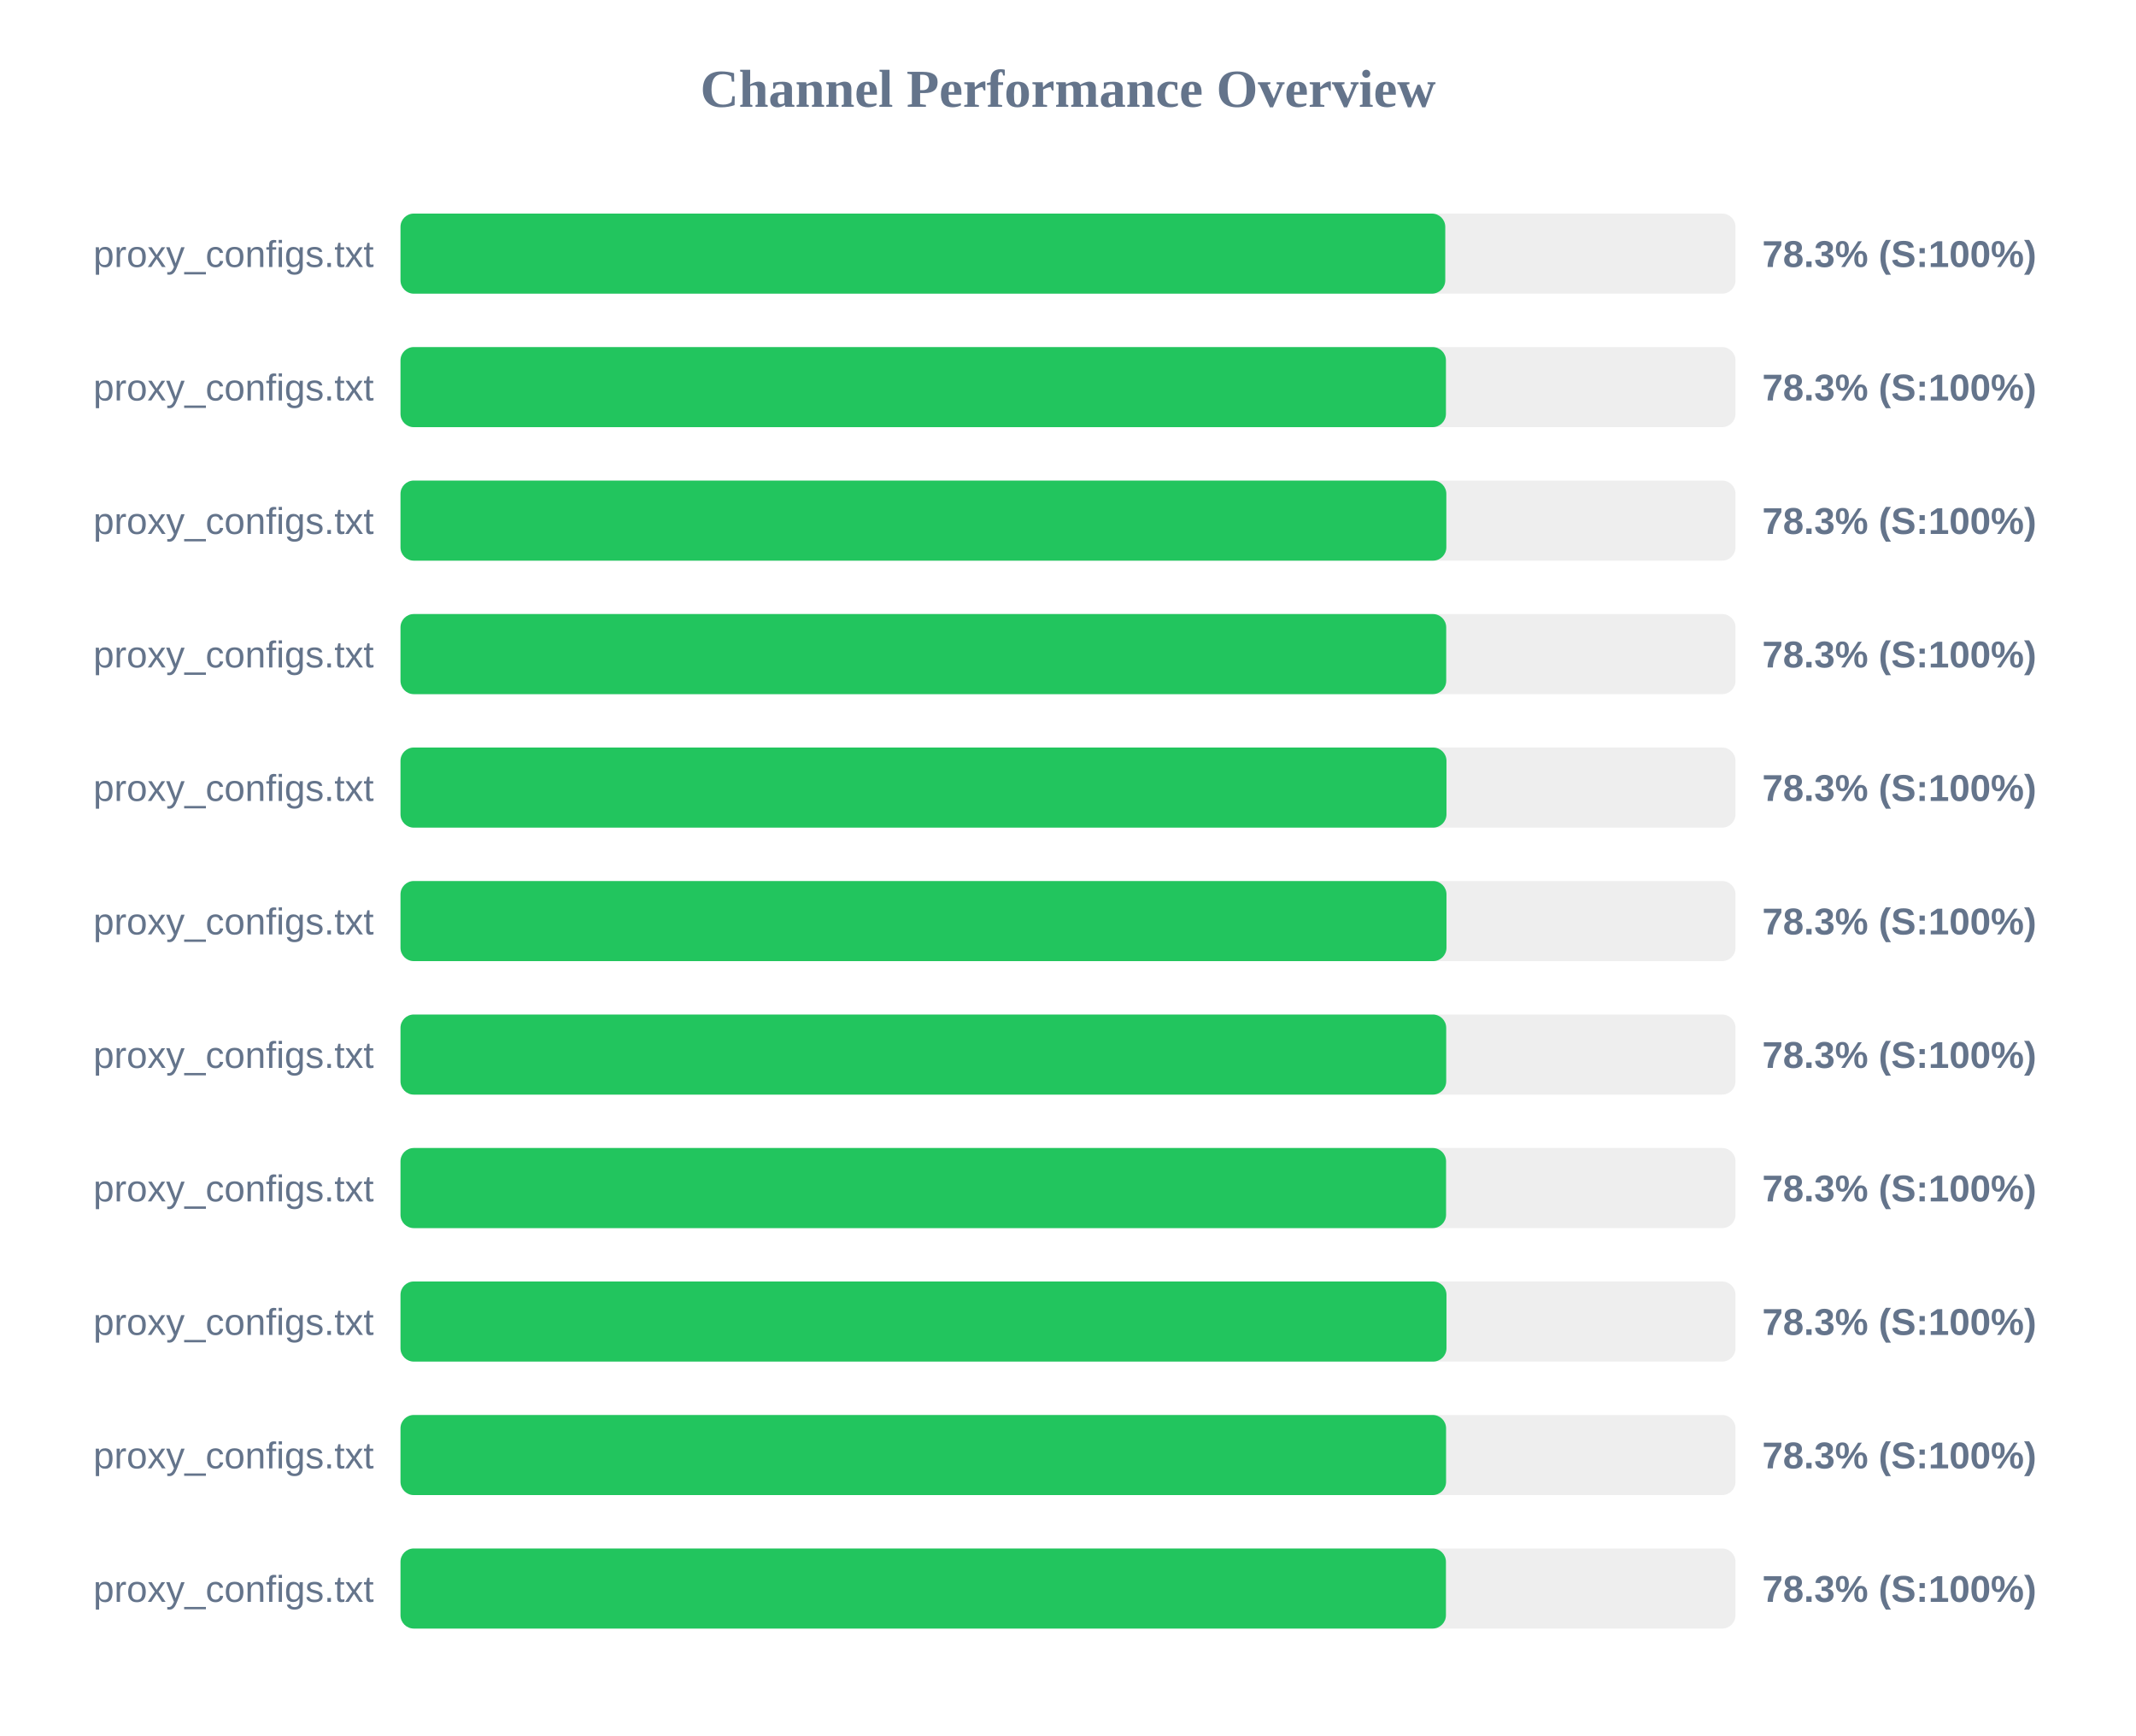
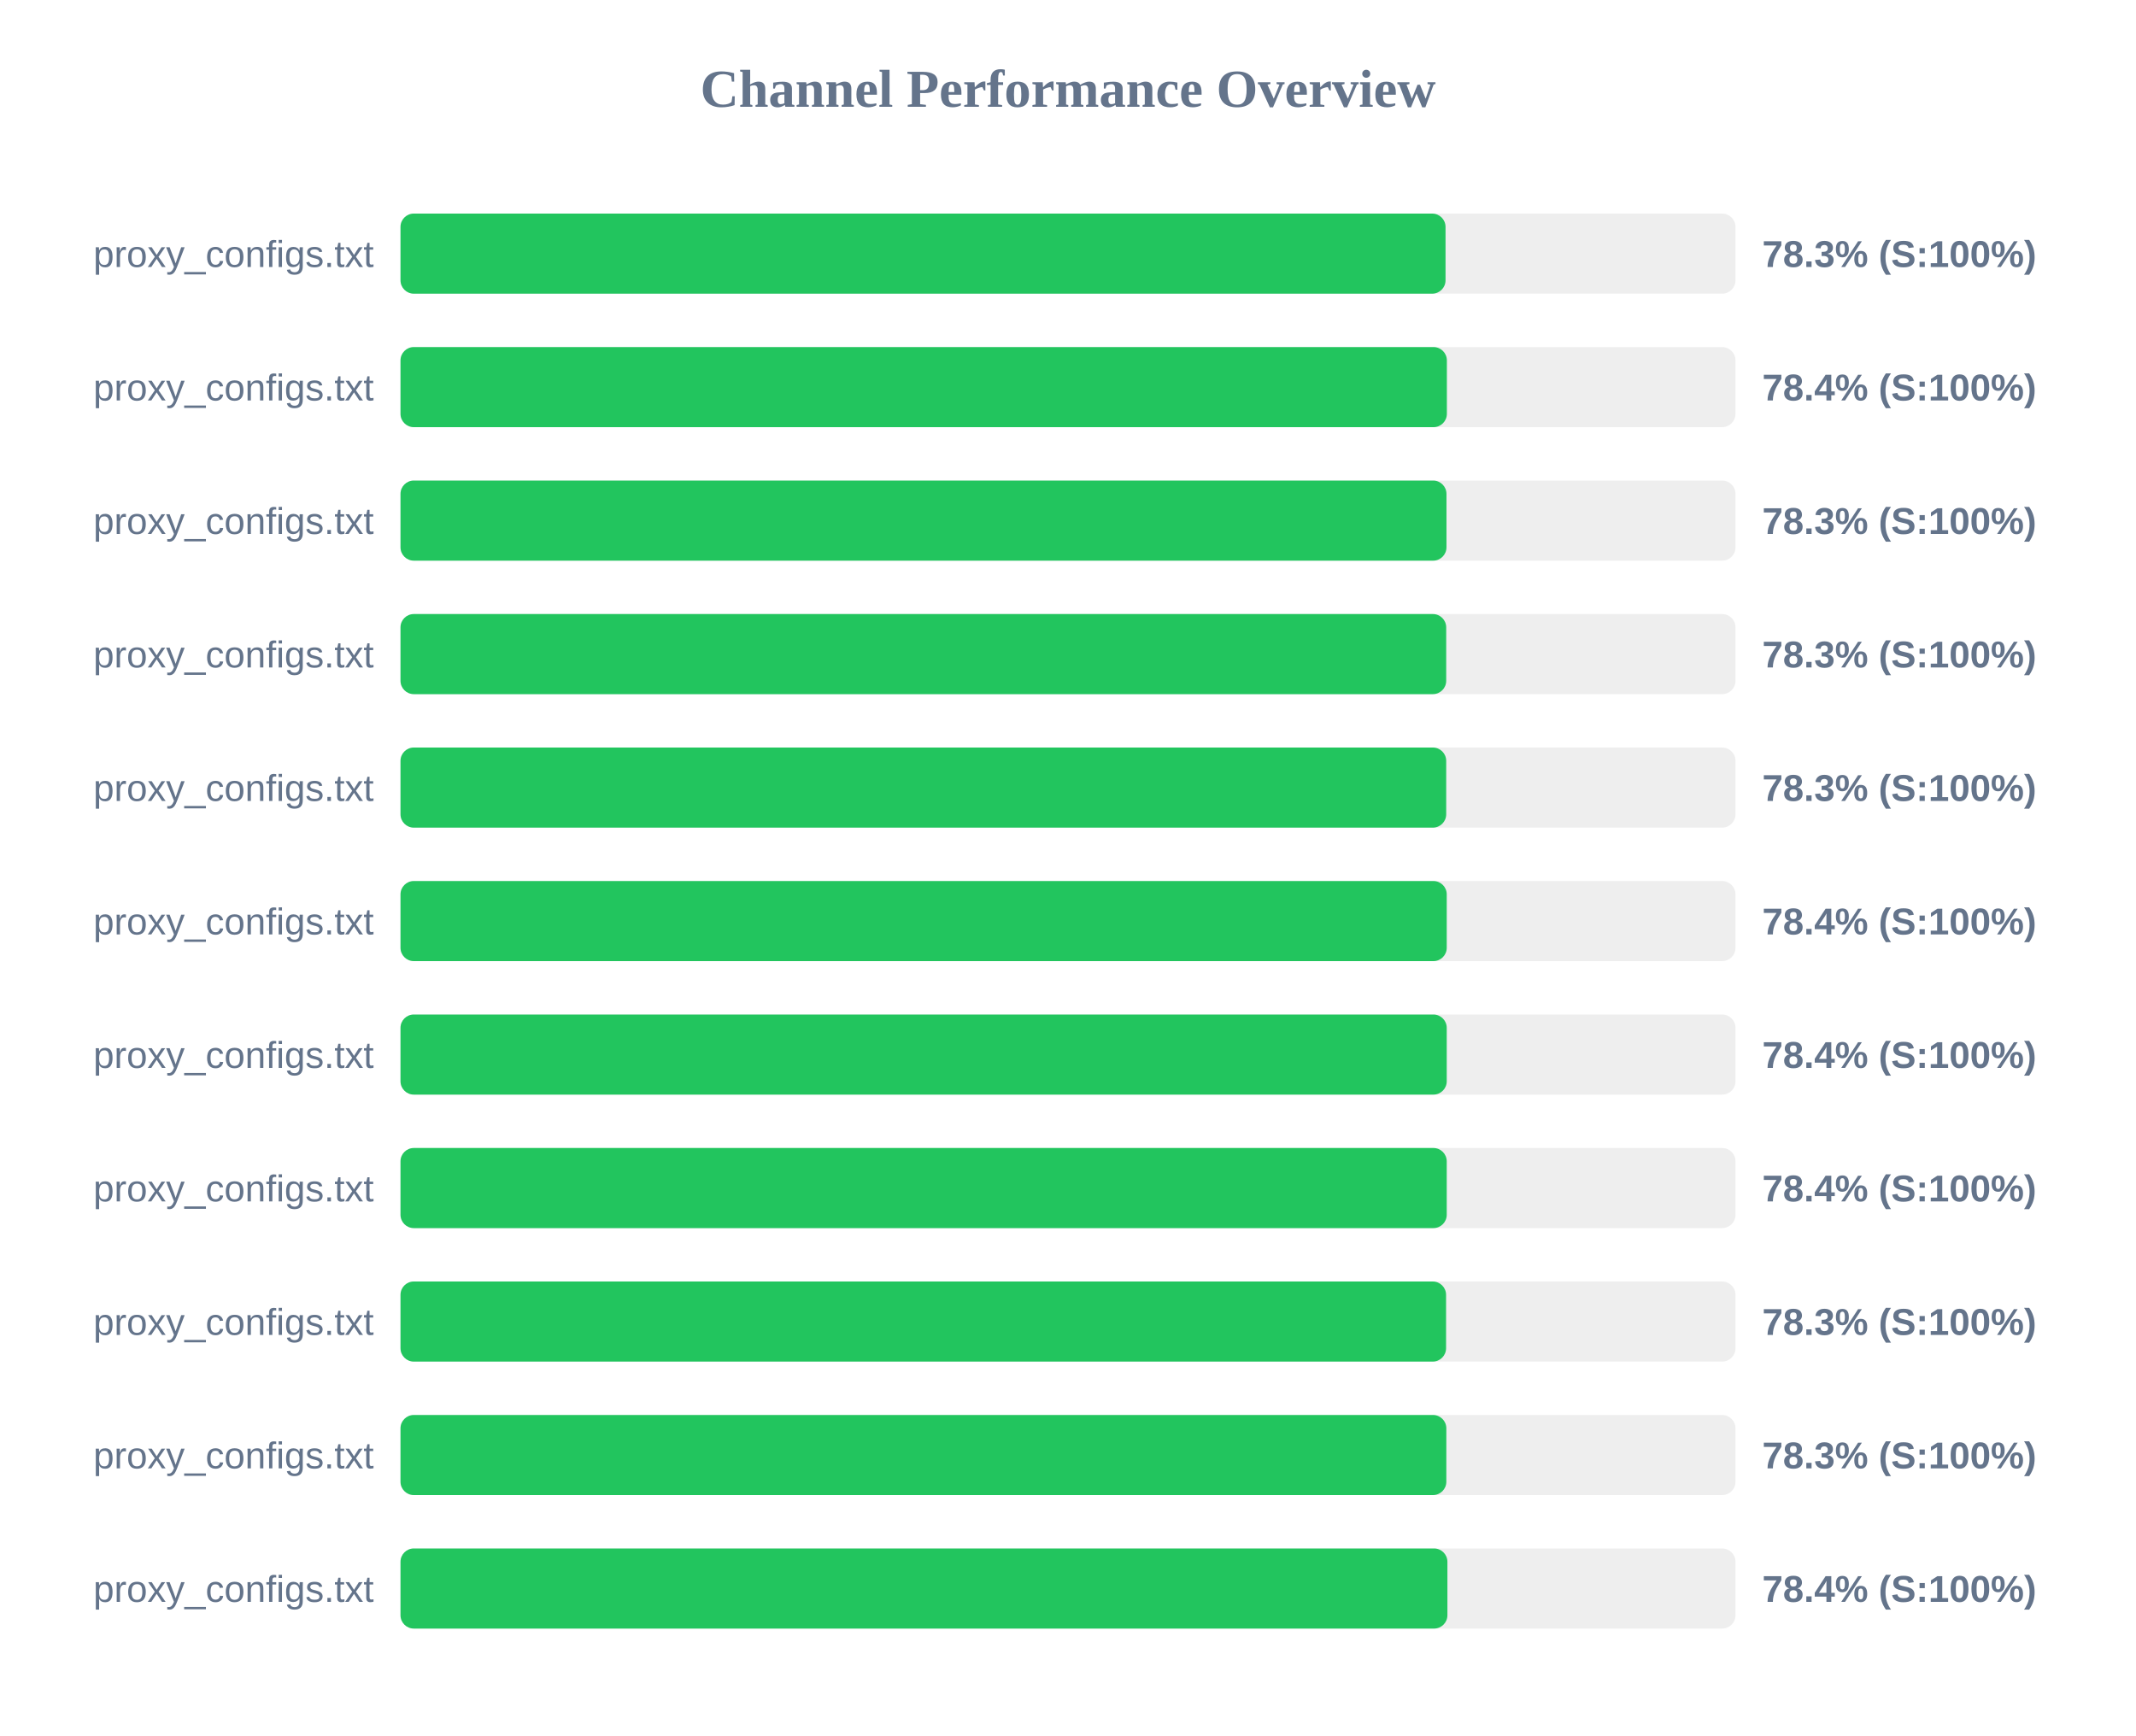
<svg xmlns="http://www.w3.org/2000/svg" width="800" height="650" version="1.1">
  <style>
        .row { font: 14px Arial; fill: #64748b; }
        .score { font: bold 14px Arial; fill: #64748b; }
    </style>
  <text x="400" y="40" text-anchor="middle" font-size="20px" font-weight="bold" fill="#64748b">Channel Performance Overview</text>
  <rect x="150" y="80" width="500" height="30" fill="#eee" rx="5" />
-   <rect x="150" y="80" width="391.3" height="30" fill="#22c55e" rx="5" />
+   <rect x="150" y="80" width="391.4" height="30" fill="#22c55e" rx="5" />
  <text x="140" y="100" text-anchor="end" class="row">proxy_configs.txt</text>
  <text x="660" y="100" text-anchor="start" class="score">78.3% (S:100%)</text>
  <rect x="150" y="130" width="500" height="30" fill="#eee" rx="5" />
-   <rect x="150" y="130" width="391.55" height="30" fill="#22c55e" rx="5" />
+   <rect x="150" y="130" width="391.9" height="30" fill="#22c55e" rx="5" />
  <text x="140" y="150" text-anchor="end" class="row">proxy_configs.txt</text>
-   <text x="660" y="150" text-anchor="start" class="score">78.3% (S:100%)</text>
+   <text x="660" y="150" text-anchor="start" class="score">78.4% (S:100%)</text>
  <rect x="150" y="180" width="500" height="30" fill="#eee" rx="5" />
-   <rect x="150" y="180" width="391.7" height="30" fill="#22c55e" rx="5" />
+   <rect x="150" y="180" width="391.75" height="30" fill="#22c55e" rx="5" />
  <text x="140" y="200" text-anchor="end" class="row">proxy_configs.txt</text>
  <text x="660" y="200" text-anchor="start" class="score">78.3% (S:100%)</text>
  <rect x="150" y="230" width="500" height="30" fill="#eee" rx="5" />
  <rect x="150" y="230" width="391.65" height="30" fill="#22c55e" rx="5" />
  <text x="140" y="250" text-anchor="end" class="row">proxy_configs.txt</text>
  <text x="660" y="250" text-anchor="start" class="score">78.3% (S:100%)</text>
  <rect x="150" y="280" width="500" height="30" fill="#eee" rx="5" />
-   <rect x="150" y="280" width="391.75" height="30" fill="#22c55e" rx="5" />
+   <rect x="150" y="280" width="391.65" height="30" fill="#22c55e" rx="5" />
  <text x="140" y="300" text-anchor="end" class="row">proxy_configs.txt</text>
  <text x="660" y="300" text-anchor="start" class="score">78.3% (S:100%)</text>
  <rect x="150" y="330" width="500" height="30" fill="#eee" rx="5" />
-   <rect x="150" y="330" width="391.75" height="30" fill="#22c55e" rx="5" />
+   <rect x="150" y="330" width="391.85" height="30" fill="#22c55e" rx="5" />
  <text x="140" y="350" text-anchor="end" class="row">proxy_configs.txt</text>
-   <text x="660" y="350" text-anchor="start" class="score">78.3% (S:100%)</text>
+   <text x="660" y="350" text-anchor="start" class="score">78.4% (S:100%)</text>
  <rect x="150" y="380" width="500" height="30" fill="#eee" rx="5" />
-   <rect x="150" y="380" width="391.65" height="30" fill="#22c55e" rx="5" />
+   <rect x="150" y="380" width="391.85" height="30" fill="#22c55e" rx="5" />
  <text x="140" y="400" text-anchor="end" class="row">proxy_configs.txt</text>
-   <text x="660" y="400" text-anchor="start" class="score">78.3% (S:100%)</text>
+   <text x="660" y="400" text-anchor="start" class="score">78.4% (S:100%)</text>
  <rect x="150" y="430" width="500" height="30" fill="#eee" rx="5" />
-   <rect x="150" y="430" width="391.6" height="30" fill="#22c55e" rx="5" />
+   <rect x="150" y="430" width="391.85" height="30" fill="#22c55e" rx="5" />
  <text x="140" y="450" text-anchor="end" class="row">proxy_configs.txt</text>
-   <text x="660" y="450" text-anchor="start" class="score">78.3% (S:100%)</text>
+   <text x="660" y="450" text-anchor="start" class="score">78.4% (S:100%)</text>
  <rect x="150" y="480" width="500" height="30" fill="#eee" rx="5" />
-   <rect x="150" y="480" width="391.75" height="30" fill="#22c55e" rx="5" />
+   <rect x="150" y="480" width="391.6" height="30" fill="#22c55e" rx="5" />
  <text x="140" y="500" text-anchor="end" class="row">proxy_configs.txt</text>
  <text x="660" y="500" text-anchor="start" class="score">78.3% (S:100%)</text>
  <rect x="150" y="530" width="500" height="30" fill="#eee" rx="5" />
-   <rect x="150" y="530" width="391.6" height="30" fill="#22c55e" rx="5" />
+   <rect x="150" y="530" width="391.7" height="30" fill="#22c55e" rx="5" />
  <text x="140" y="550" text-anchor="end" class="row">proxy_configs.txt</text>
  <text x="660" y="550" text-anchor="start" class="score">78.3% (S:100%)</text>
  <rect x="150" y="580" width="500" height="30" fill="#eee" rx="5" />
-   <rect x="150" y="580" width="391.55" height="30" fill="#22c55e" rx="5" />
+   <rect x="150" y="580" width="392.1" height="30" fill="#22c55e" rx="5" />
  <text x="140" y="600" text-anchor="end" class="row">proxy_configs.txt</text>
-   <text x="660" y="600" text-anchor="start" class="score">78.3% (S:100%)</text>
+   <text x="660" y="600" text-anchor="start" class="score">78.4% (S:100%)</text>
</svg>
